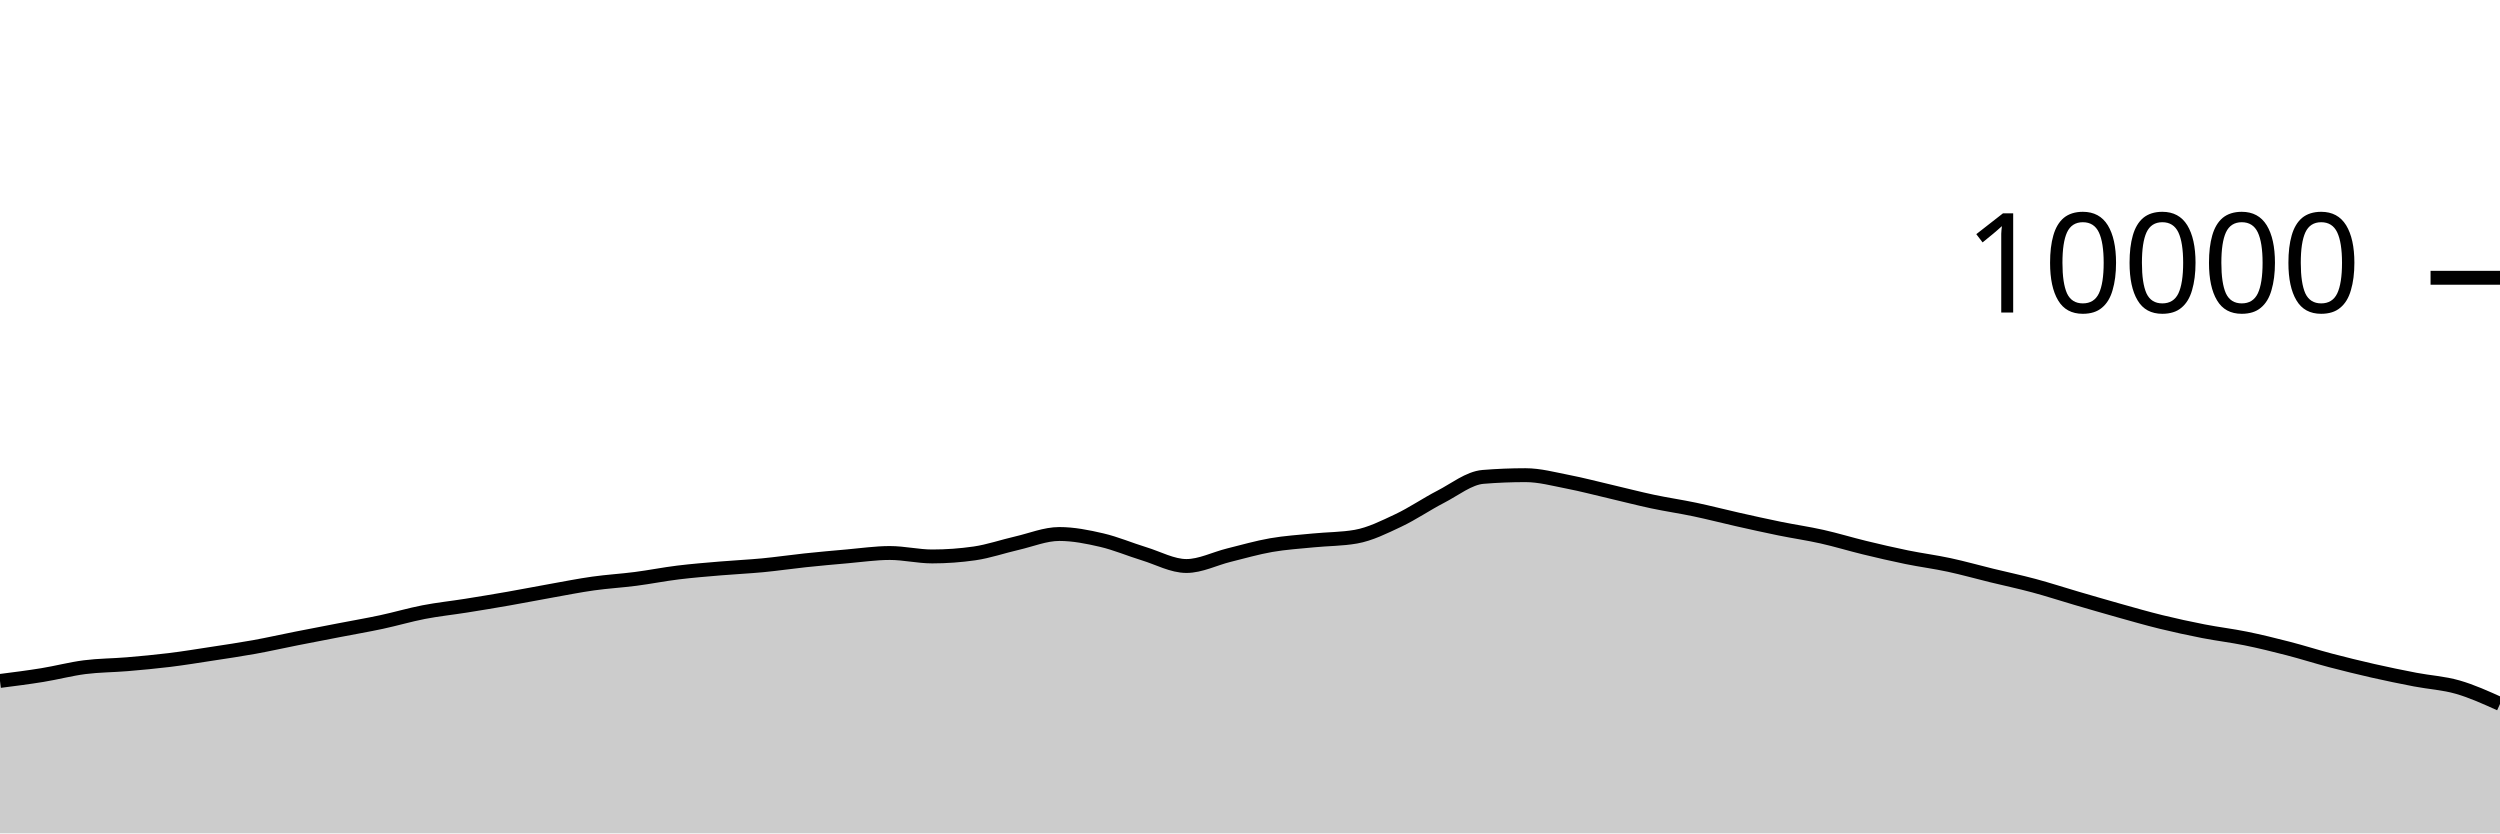
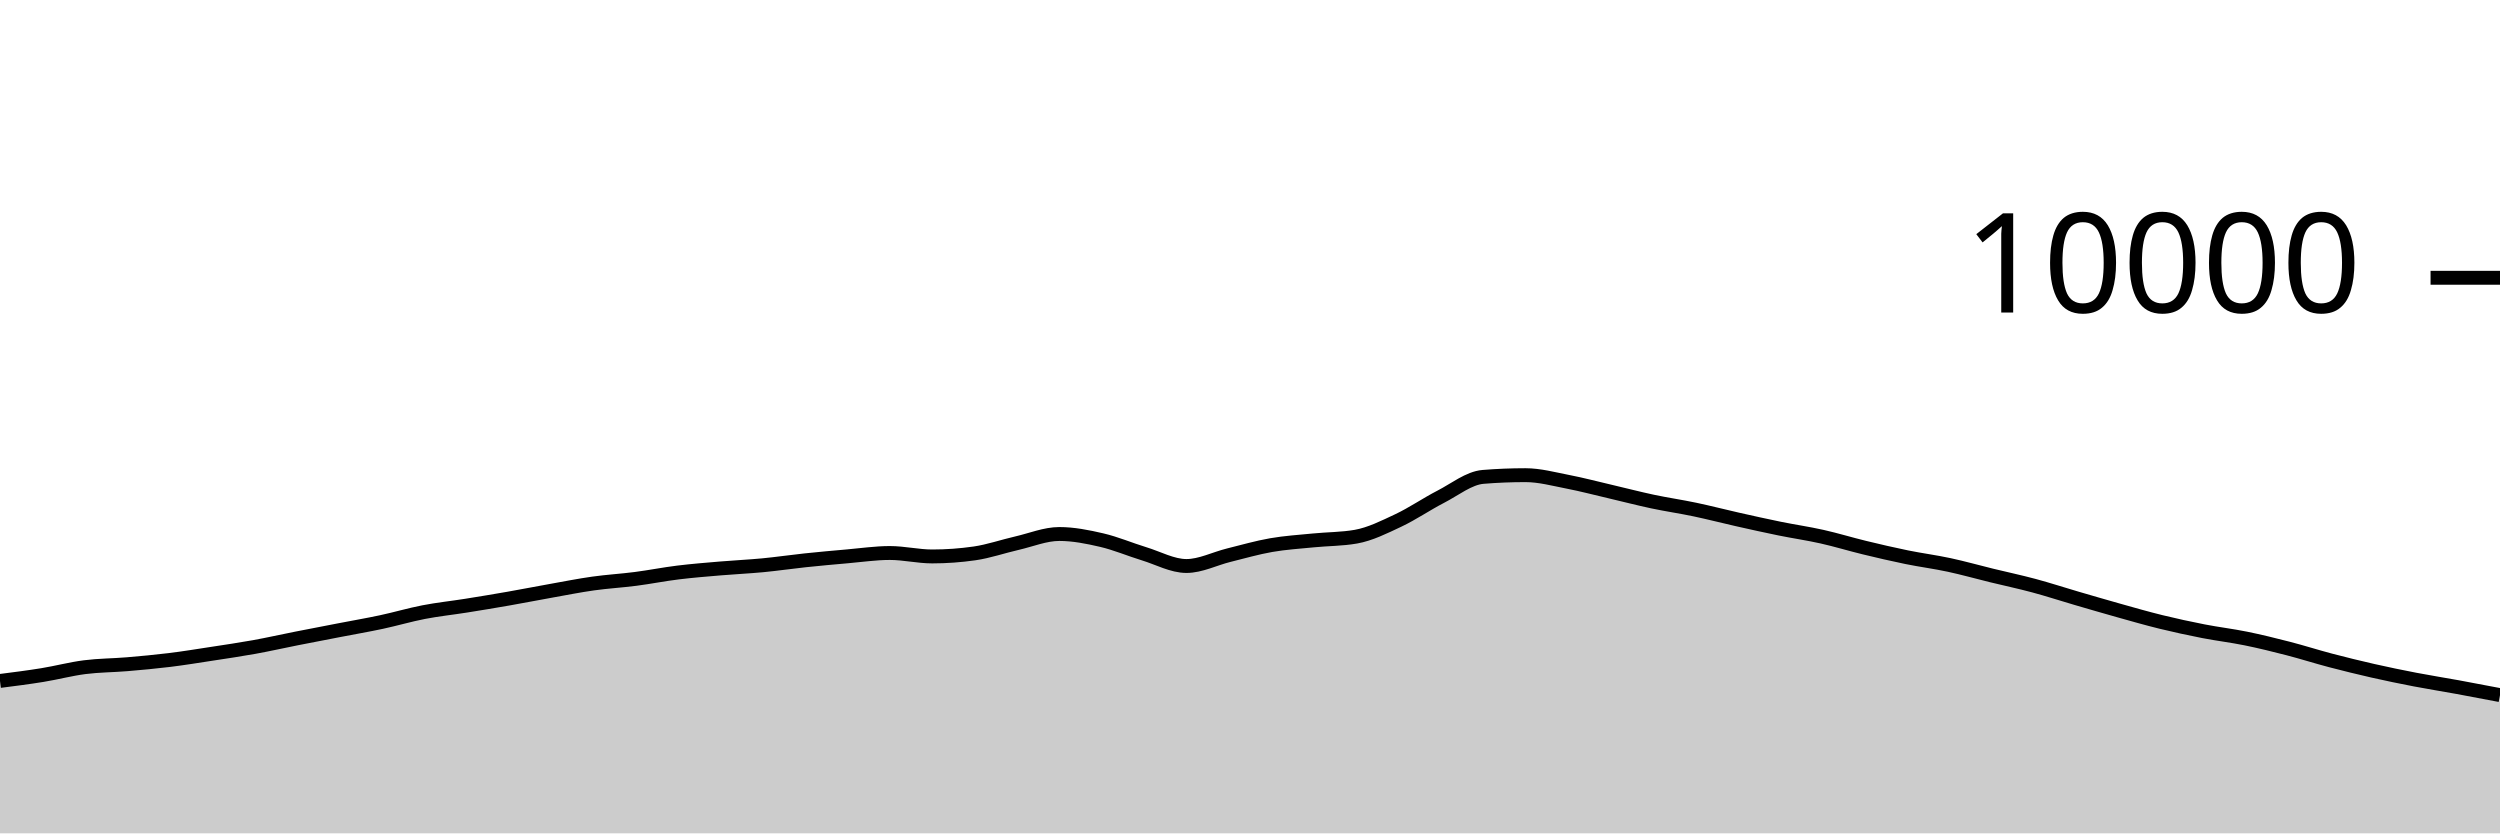
<svg xmlns="http://www.w3.org/2000/svg" viewBox="0 0 180 60">
  <g transform="translate(0,20)">
-     <path class="area" fill="rgba(0, 0, 0, 0.2)" d="M0,29.028C1.017,28.899,2.034,28.769,3.051,28.604C4.068,28.439,5.085,28.166,6.102,28.036C7.119,27.906,8.136,27.91,9.153,27.824C10.169,27.738,11.186,27.645,12.203,27.52C13.22,27.395,14.237,27.228,15.254,27.072C16.271,26.916,17.288,26.768,18.305,26.584C19.322,26.4,20.339,26.169,21.356,25.968C22.373,25.767,23.39,25.573,24.407,25.376C25.424,25.179,26.441,25.005,27.458,24.788C28.475,24.571,29.492,24.269,30.508,24.072C31.525,23.875,32.542,23.77,33.559,23.608C34.576,23.446,35.593,23.278,36.61,23.1C37.627,22.922,38.644,22.721,39.661,22.54C40.678,22.359,41.695,22.155,42.712,22.012C43.729,21.869,44.746,21.812,45.763,21.68C46.78,21.548,47.797,21.345,48.814,21.22C49.831,21.095,50.847,21.015,51.864,20.928C52.881,20.841,53.898,20.797,54.915,20.7C55.932,20.603,56.949,20.451,57.966,20.344C58.983,20.237,60,20.144,61.017,20.056C62.034,19.968,63.051,19.816,64.068,19.816C65.085,19.816,66.102,20.064,67.119,20.064C68.136,20.064,69.153,19.991,70.169,19.844C71.186,19.697,72.203,19.341,73.22,19.108C74.237,18.875,75.254,18.448,76.271,18.448C77.288,18.448,78.305,18.651,79.322,18.888C80.339,19.125,81.356,19.561,82.373,19.872C83.39,20.183,84.407,20.752,85.424,20.752C86.441,20.752,87.458,20.223,88.475,19.972C89.492,19.721,90.508,19.425,91.525,19.248C92.542,19.071,93.559,19.009,94.576,18.908C95.593,18.807,96.61,18.819,97.627,18.64C98.644,18.461,99.661,17.951,100.678,17.472C101.695,16.993,102.712,16.291,103.729,15.768C104.746,15.245,105.763,14.419,106.78,14.336C107.797,14.253,108.814,14.212,109.831,14.212C110.847,14.212,111.864,14.491,112.881,14.688C113.898,14.885,114.915,15.155,115.932,15.392C116.949,15.629,117.966,15.896,118.983,16.112C120,16.328,121.017,16.474,122.034,16.688C123.051,16.902,124.068,17.167,125.085,17.396C126.102,17.625,127.119,17.853,128.136,18.06C129.153,18.267,130.169,18.412,131.186,18.64C132.203,18.868,133.22,19.181,134.237,19.428C135.254,19.675,136.271,19.912,137.288,20.12C138.305,20.328,139.322,20.457,140.339,20.676C141.356,20.895,142.373,21.183,143.39,21.432C144.407,21.681,145.424,21.895,146.441,22.168C147.458,22.441,148.475,22.775,149.492,23.072C150.508,23.369,151.525,23.667,152.542,23.952C153.559,24.237,154.576,24.531,155.593,24.78C156.61,25.029,157.627,25.249,158.644,25.448C159.661,25.647,160.678,25.765,161.695,25.972C162.712,26.179,163.729,26.429,164.746,26.692C165.763,26.955,166.78,27.281,167.797,27.548C168.814,27.815,169.831,28.065,170.847,28.296C171.864,28.527,172.881,28.736,173.898,28.932C174.915,29.128,175.932,29.18,176.949,29.472C177.966,29.764,178.983,30.224,180,30.684L180,40C178.983,40,177.966,40,176.949,40C175.932,40,174.915,40,173.898,40C172.881,40,171.864,40,170.847,40C169.831,40,168.814,40,167.797,40C166.78,40,165.763,40,164.746,40C163.729,40,162.712,40,161.695,40C160.678,40,159.661,40,158.644,40C157.627,40,156.61,40,155.593,40C154.576,40,153.559,40,152.542,40C151.525,40,150.508,40,149.492,40C148.475,40,147.458,40,146.441,40C145.424,40,144.407,40,143.39,40C142.373,40,141.356,40,140.339,40C139.322,40,138.305,40,137.288,40C136.271,40,135.254,40,134.237,40C133.22,40,132.203,40,131.186,40C130.169,40,129.153,40,128.136,40C127.119,40,126.102,40,125.085,40C124.068,40,123.051,40,122.034,40C121.017,40,120,40,118.983,40C117.966,40,116.949,40,115.932,40C114.915,40,113.898,40,112.881,40C111.864,40,110.847,40,109.831,40C108.814,40,107.797,40,106.78,40C105.763,40,104.746,40,103.729,40C102.712,40,101.695,40,100.678,40C99.661,40,98.644,40,97.627,40C96.61,40,95.593,40,94.576,40C93.559,40,92.542,40,91.525,40C90.508,40,89.492,40,88.475,40C87.458,40,86.441,40,85.424,40C84.407,40,83.39,40,82.373,40C81.356,40,80.339,40,79.322,40C78.305,40,77.288,40,76.271,40C75.254,40,74.237,40,73.22,40C72.203,40,71.186,40,70.169,40C69.153,40,68.136,40,67.119,40C66.102,40,65.085,40,64.068,40C63.051,40,62.034,40,61.017,40C60,40,58.983,40,57.966,40C56.949,40,55.932,40,54.915,40C53.898,40,52.881,40,51.864,40C50.847,40,49.831,40,48.814,40C47.797,40,46.78,40,45.763,40C44.746,40,43.729,40,42.712,40C41.695,40,40.678,40,39.661,40C38.644,40,37.627,40,36.61,40C35.593,40,34.576,40,33.559,40C32.542,40,31.525,40,30.508,40C29.492,40,28.475,40,27.458,40C26.441,40,25.424,40,24.407,40C23.39,40,22.373,40,21.356,40C20.339,40,19.322,40,18.305,40C17.288,40,16.271,40,15.254,40C14.237,40,13.22,40,12.203,40C11.186,40,10.169,40,9.153,40C8.136,40,7.119,40,6.102,40C5.085,40,4.068,40,3.051,40C2.034,40,1.017,40,0,40Z" />
-     <path class="line" stroke="black" fill="none" d="M0,29.028C1.017,28.899,2.034,28.769,3.051,28.604C4.068,28.439,5.085,28.166,6.102,28.036C7.119,27.906,8.136,27.91,9.153,27.824C10.169,27.738,11.186,27.645,12.203,27.52C13.22,27.395,14.237,27.228,15.254,27.072C16.271,26.916,17.288,26.768,18.305,26.584C19.322,26.4,20.339,26.169,21.356,25.968C22.373,25.767,23.39,25.573,24.407,25.376C25.424,25.179,26.441,25.005,27.458,24.788C28.475,24.571,29.492,24.269,30.508,24.072C31.525,23.875,32.542,23.77,33.559,23.608C34.576,23.446,35.593,23.278,36.61,23.1C37.627,22.922,38.644,22.721,39.661,22.54C40.678,22.359,41.695,22.155,42.712,22.012C43.729,21.869,44.746,21.812,45.763,21.68C46.78,21.548,47.797,21.345,48.814,21.22C49.831,21.095,50.847,21.015,51.864,20.928C52.881,20.841,53.898,20.797,54.915,20.7C55.932,20.603,56.949,20.451,57.966,20.344C58.983,20.237,60,20.144,61.017,20.056C62.034,19.968,63.051,19.816,64.068,19.816C65.085,19.816,66.102,20.064,67.119,20.064C68.136,20.064,69.153,19.991,70.169,19.844C71.186,19.697,72.203,19.341,73.22,19.108C74.237,18.875,75.254,18.448,76.271,18.448C77.288,18.448,78.305,18.651,79.322,18.888C80.339,19.125,81.356,19.561,82.373,19.872C83.39,20.183,84.407,20.752,85.424,20.752C86.441,20.752,87.458,20.223,88.475,19.972C89.492,19.721,90.508,19.425,91.525,19.248C92.542,19.071,93.559,19.009,94.576,18.908C95.593,18.807,96.61,18.819,97.627,18.64C98.644,18.461,99.661,17.951,100.678,17.472C101.695,16.993,102.712,16.291,103.729,15.768C104.746,15.245,105.763,14.419,106.78,14.336C107.797,14.253,108.814,14.212,109.831,14.212C110.847,14.212,111.864,14.491,112.881,14.688C113.898,14.885,114.915,15.155,115.932,15.392C116.949,15.629,117.966,15.896,118.983,16.112C120,16.328,121.017,16.474,122.034,16.688C123.051,16.902,124.068,17.167,125.085,17.396C126.102,17.625,127.119,17.853,128.136,18.06C129.153,18.267,130.169,18.412,131.186,18.64C132.203,18.868,133.22,19.181,134.237,19.428C135.254,19.675,136.271,19.912,137.288,20.12C138.305,20.328,139.322,20.457,140.339,20.676C141.356,20.895,142.373,21.183,143.39,21.432C144.407,21.681,145.424,21.895,146.441,22.168C147.458,22.441,148.475,22.775,149.492,23.072C150.508,23.369,151.525,23.667,152.542,23.952C153.559,24.237,154.576,24.531,155.593,24.78C156.61,25.029,157.627,25.249,158.644,25.448C159.661,25.647,160.678,25.765,161.695,25.972C162.712,26.179,163.729,26.429,164.746,26.692C165.763,26.955,166.78,27.281,167.797,27.548C168.814,27.815,169.831,28.065,170.847,28.296C171.864,28.527,172.881,28.736,173.898,28.932C174.915,29.128,175.932,29.18,176.949,29.472C177.966,29.764,178.983,30.224,180,30.684" />
+     <path class="area" fill="rgba(0, 0, 0, 0.2)" d="M0,29.028C1.017,28.899,2.034,28.769,3.051,28.604C4.068,28.439,5.085,28.166,6.102,28.036C7.119,27.906,8.136,27.91,9.153,27.824C10.169,27.738,11.186,27.645,12.203,27.52C13.22,27.395,14.237,27.228,15.254,27.072C16.271,26.916,17.288,26.768,18.305,26.584C19.322,26.4,20.339,26.169,21.356,25.968C22.373,25.767,23.39,25.573,24.407,25.376C25.424,25.179,26.441,25.005,27.458,24.788C28.475,24.571,29.492,24.269,30.508,24.072C31.525,23.875,32.542,23.77,33.559,23.608C34.576,23.446,35.593,23.278,36.61,23.1C37.627,22.922,38.644,22.721,39.661,22.54C40.678,22.359,41.695,22.155,42.712,22.012C43.729,21.869,44.746,21.812,45.763,21.68C46.78,21.548,47.797,21.345,48.814,21.22C49.831,21.095,50.847,21.015,51.864,20.928C52.881,20.841,53.898,20.797,54.915,20.7C55.932,20.603,56.949,20.451,57.966,20.344C58.983,20.237,60,20.144,61.017,20.056C62.034,19.968,63.051,19.816,64.068,19.816C65.085,19.816,66.102,20.064,67.119,20.064C68.136,20.064,69.153,19.991,70.169,19.844C71.186,19.697,72.203,19.341,73.22,19.108C74.237,18.875,75.254,18.448,76.271,18.448C77.288,18.448,78.305,18.651,79.322,18.888C80.339,19.125,81.356,19.561,82.373,19.872C83.39,20.183,84.407,20.752,85.424,20.752C86.441,20.752,87.458,20.223,88.475,19.972C89.492,19.721,90.508,19.425,91.525,19.248C92.542,19.071,93.559,19.009,94.576,18.908C95.593,18.807,96.61,18.819,97.627,18.64C98.644,18.461,99.661,17.951,100.678,17.472C101.695,16.993,102.712,16.291,103.729,15.768C104.746,15.245,105.763,14.419,106.78,14.336C107.797,14.253,108.814,14.212,109.831,14.212C110.847,14.212,111.864,14.491,112.881,14.688C113.898,14.885,114.915,15.155,115.932,15.392C116.949,15.629,117.966,15.896,118.983,16.112C120,16.328,121.017,16.474,122.034,16.688C123.051,16.902,124.068,17.167,125.085,17.396C126.102,17.625,127.119,17.853,128.136,18.06C129.153,18.267,130.169,18.412,131.186,18.64C132.203,18.868,133.22,19.181,134.237,19.428C135.254,19.675,136.271,19.912,137.288,20.12C138.305,20.328,139.322,20.457,140.339,20.676C141.356,20.895,142.373,21.183,143.39,21.432C144.407,21.681,145.424,21.895,146.441,22.168C147.458,22.441,148.475,22.775,149.492,23.072C150.508,23.369,151.525,23.667,152.542,23.952C153.559,24.237,154.576,24.531,155.593,24.78C156.61,25.029,157.627,25.249,158.644,25.448C159.661,25.647,160.678,25.765,161.695,25.972C162.712,26.179,163.729,26.429,164.746,26.692C165.763,26.955,166.78,27.281,167.797,27.548C168.814,27.815,169.831,28.065,170.847,28.296C171.864,28.527,172.881,28.736,173.898,28.932C174.915,29.128,175.932,29.286,176.949,29.472C177.966,29.658,178.983,29.853,180,30.048L180,40C178.983,40,177.966,40,176.949,40C175.932,40,174.915,40,173.898,40C172.881,40,171.864,40,170.847,40C169.831,40,168.814,40,167.797,40C166.78,40,165.763,40,164.746,40C163.729,40,162.712,40,161.695,40C160.678,40,159.661,40,158.644,40C157.627,40,156.61,40,155.593,40C154.576,40,153.559,40,152.542,40C151.525,40,150.508,40,149.492,40C148.475,40,147.458,40,146.441,40C145.424,40,144.407,40,143.39,40C142.373,40,141.356,40,140.339,40C139.322,40,138.305,40,137.288,40C136.271,40,135.254,40,134.237,40C133.22,40,132.203,40,131.186,40C130.169,40,129.153,40,128.136,40C127.119,40,126.102,40,125.085,40C124.068,40,123.051,40,122.034,40C121.017,40,120,40,118.983,40C117.966,40,116.949,40,115.932,40C114.915,40,113.898,40,112.881,40C111.864,40,110.847,40,109.831,40C108.814,40,107.797,40,106.78,40C105.763,40,104.746,40,103.729,40C102.712,40,101.695,40,100.678,40C99.661,40,98.644,40,97.627,40C96.61,40,95.593,40,94.576,40C93.559,40,92.542,40,91.525,40C90.508,40,89.492,40,88.475,40C87.458,40,86.441,40,85.424,40C84.407,40,83.39,40,82.373,40C81.356,40,80.339,40,79.322,40C78.305,40,77.288,40,76.271,40C75.254,40,74.237,40,73.22,40C72.203,40,71.186,40,70.169,40C69.153,40,68.136,40,67.119,40C66.102,40,65.085,40,64.068,40C63.051,40,62.034,40,61.017,40C60,40,58.983,40,57.966,40C56.949,40,55.932,40,54.915,40C53.898,40,52.881,40,51.864,40C50.847,40,49.831,40,48.814,40C47.797,40,46.78,40,45.763,40C44.746,40,43.729,40,42.712,40C41.695,40,40.678,40,39.661,40C38.644,40,37.627,40,36.61,40C35.593,40,34.576,40,33.559,40C32.542,40,31.525,40,30.508,40C29.492,40,28.475,40,27.458,40C26.441,40,25.424,40,24.407,40C23.39,40,22.373,40,21.356,40C20.339,40,19.322,40,18.305,40C17.288,40,16.271,40,15.254,40C14.237,40,13.22,40,12.203,40C11.186,40,10.169,40,9.153,40C8.136,40,7.119,40,6.102,40C5.085,40,4.068,40,3.051,40C2.034,40,1.017,40,0,40Z" />
+     <path class="line" stroke="black" fill="none" d="M0,29.028C1.017,28.899,2.034,28.769,3.051,28.604C4.068,28.439,5.085,28.166,6.102,28.036C7.119,27.906,8.136,27.91,9.153,27.824C10.169,27.738,11.186,27.645,12.203,27.52C13.22,27.395,14.237,27.228,15.254,27.072C16.271,26.916,17.288,26.768,18.305,26.584C19.322,26.4,20.339,26.169,21.356,25.968C22.373,25.767,23.39,25.573,24.407,25.376C25.424,25.179,26.441,25.005,27.458,24.788C28.475,24.571,29.492,24.269,30.508,24.072C31.525,23.875,32.542,23.77,33.559,23.608C34.576,23.446,35.593,23.278,36.61,23.1C37.627,22.922,38.644,22.721,39.661,22.54C40.678,22.359,41.695,22.155,42.712,22.012C43.729,21.869,44.746,21.812,45.763,21.68C46.78,21.548,47.797,21.345,48.814,21.22C49.831,21.095,50.847,21.015,51.864,20.928C52.881,20.841,53.898,20.797,54.915,20.7C55.932,20.603,56.949,20.451,57.966,20.344C58.983,20.237,60,20.144,61.017,20.056C62.034,19.968,63.051,19.816,64.068,19.816C65.085,19.816,66.102,20.064,67.119,20.064C68.136,20.064,69.153,19.991,70.169,19.844C71.186,19.697,72.203,19.341,73.22,19.108C74.237,18.875,75.254,18.448,76.271,18.448C77.288,18.448,78.305,18.651,79.322,18.888C80.339,19.125,81.356,19.561,82.373,19.872C83.39,20.183,84.407,20.752,85.424,20.752C86.441,20.752,87.458,20.223,88.475,19.972C89.492,19.721,90.508,19.425,91.525,19.248C92.542,19.071,93.559,19.009,94.576,18.908C95.593,18.807,96.61,18.819,97.627,18.64C98.644,18.461,99.661,17.951,100.678,17.472C101.695,16.993,102.712,16.291,103.729,15.768C104.746,15.245,105.763,14.419,106.78,14.336C107.797,14.253,108.814,14.212,109.831,14.212C110.847,14.212,111.864,14.491,112.881,14.688C113.898,14.885,114.915,15.155,115.932,15.392C116.949,15.629,117.966,15.896,118.983,16.112C120,16.328,121.017,16.474,122.034,16.688C123.051,16.902,124.068,17.167,125.085,17.396C126.102,17.625,127.119,17.853,128.136,18.06C129.153,18.267,130.169,18.412,131.186,18.64C132.203,18.868,133.22,19.181,134.237,19.428C135.254,19.675,136.271,19.912,137.288,20.12C138.305,20.328,139.322,20.457,140.339,20.676C141.356,20.895,142.373,21.183,143.39,21.432C144.407,21.681,145.424,21.895,146.441,22.168C147.458,22.441,148.475,22.775,149.492,23.072C150.508,23.369,151.525,23.667,152.542,23.952C153.559,24.237,154.576,24.531,155.593,24.78C156.61,25.029,157.627,25.249,158.644,25.448C159.661,25.647,160.678,25.765,161.695,25.972C162.712,26.179,163.729,26.429,164.746,26.692C165.763,26.955,166.78,27.281,167.797,27.548C168.814,27.815,169.831,28.065,170.847,28.296C171.864,28.527,172.881,28.736,173.898,28.932C174.915,29.128,175.932,29.286,176.949,29.472C177.966,29.658,178.983,29.853,180,30.048" />
    <path class="axis-ceiling" stroke-width="1" stroke="black" fill="none" d="M175,0L180,0" />
    <text class="axis-ceiling-label" font-family="sans-serif" text-anchor="end" font-size="10px" x="170" y="2.5">10000</text>
  </g>
</svg>
